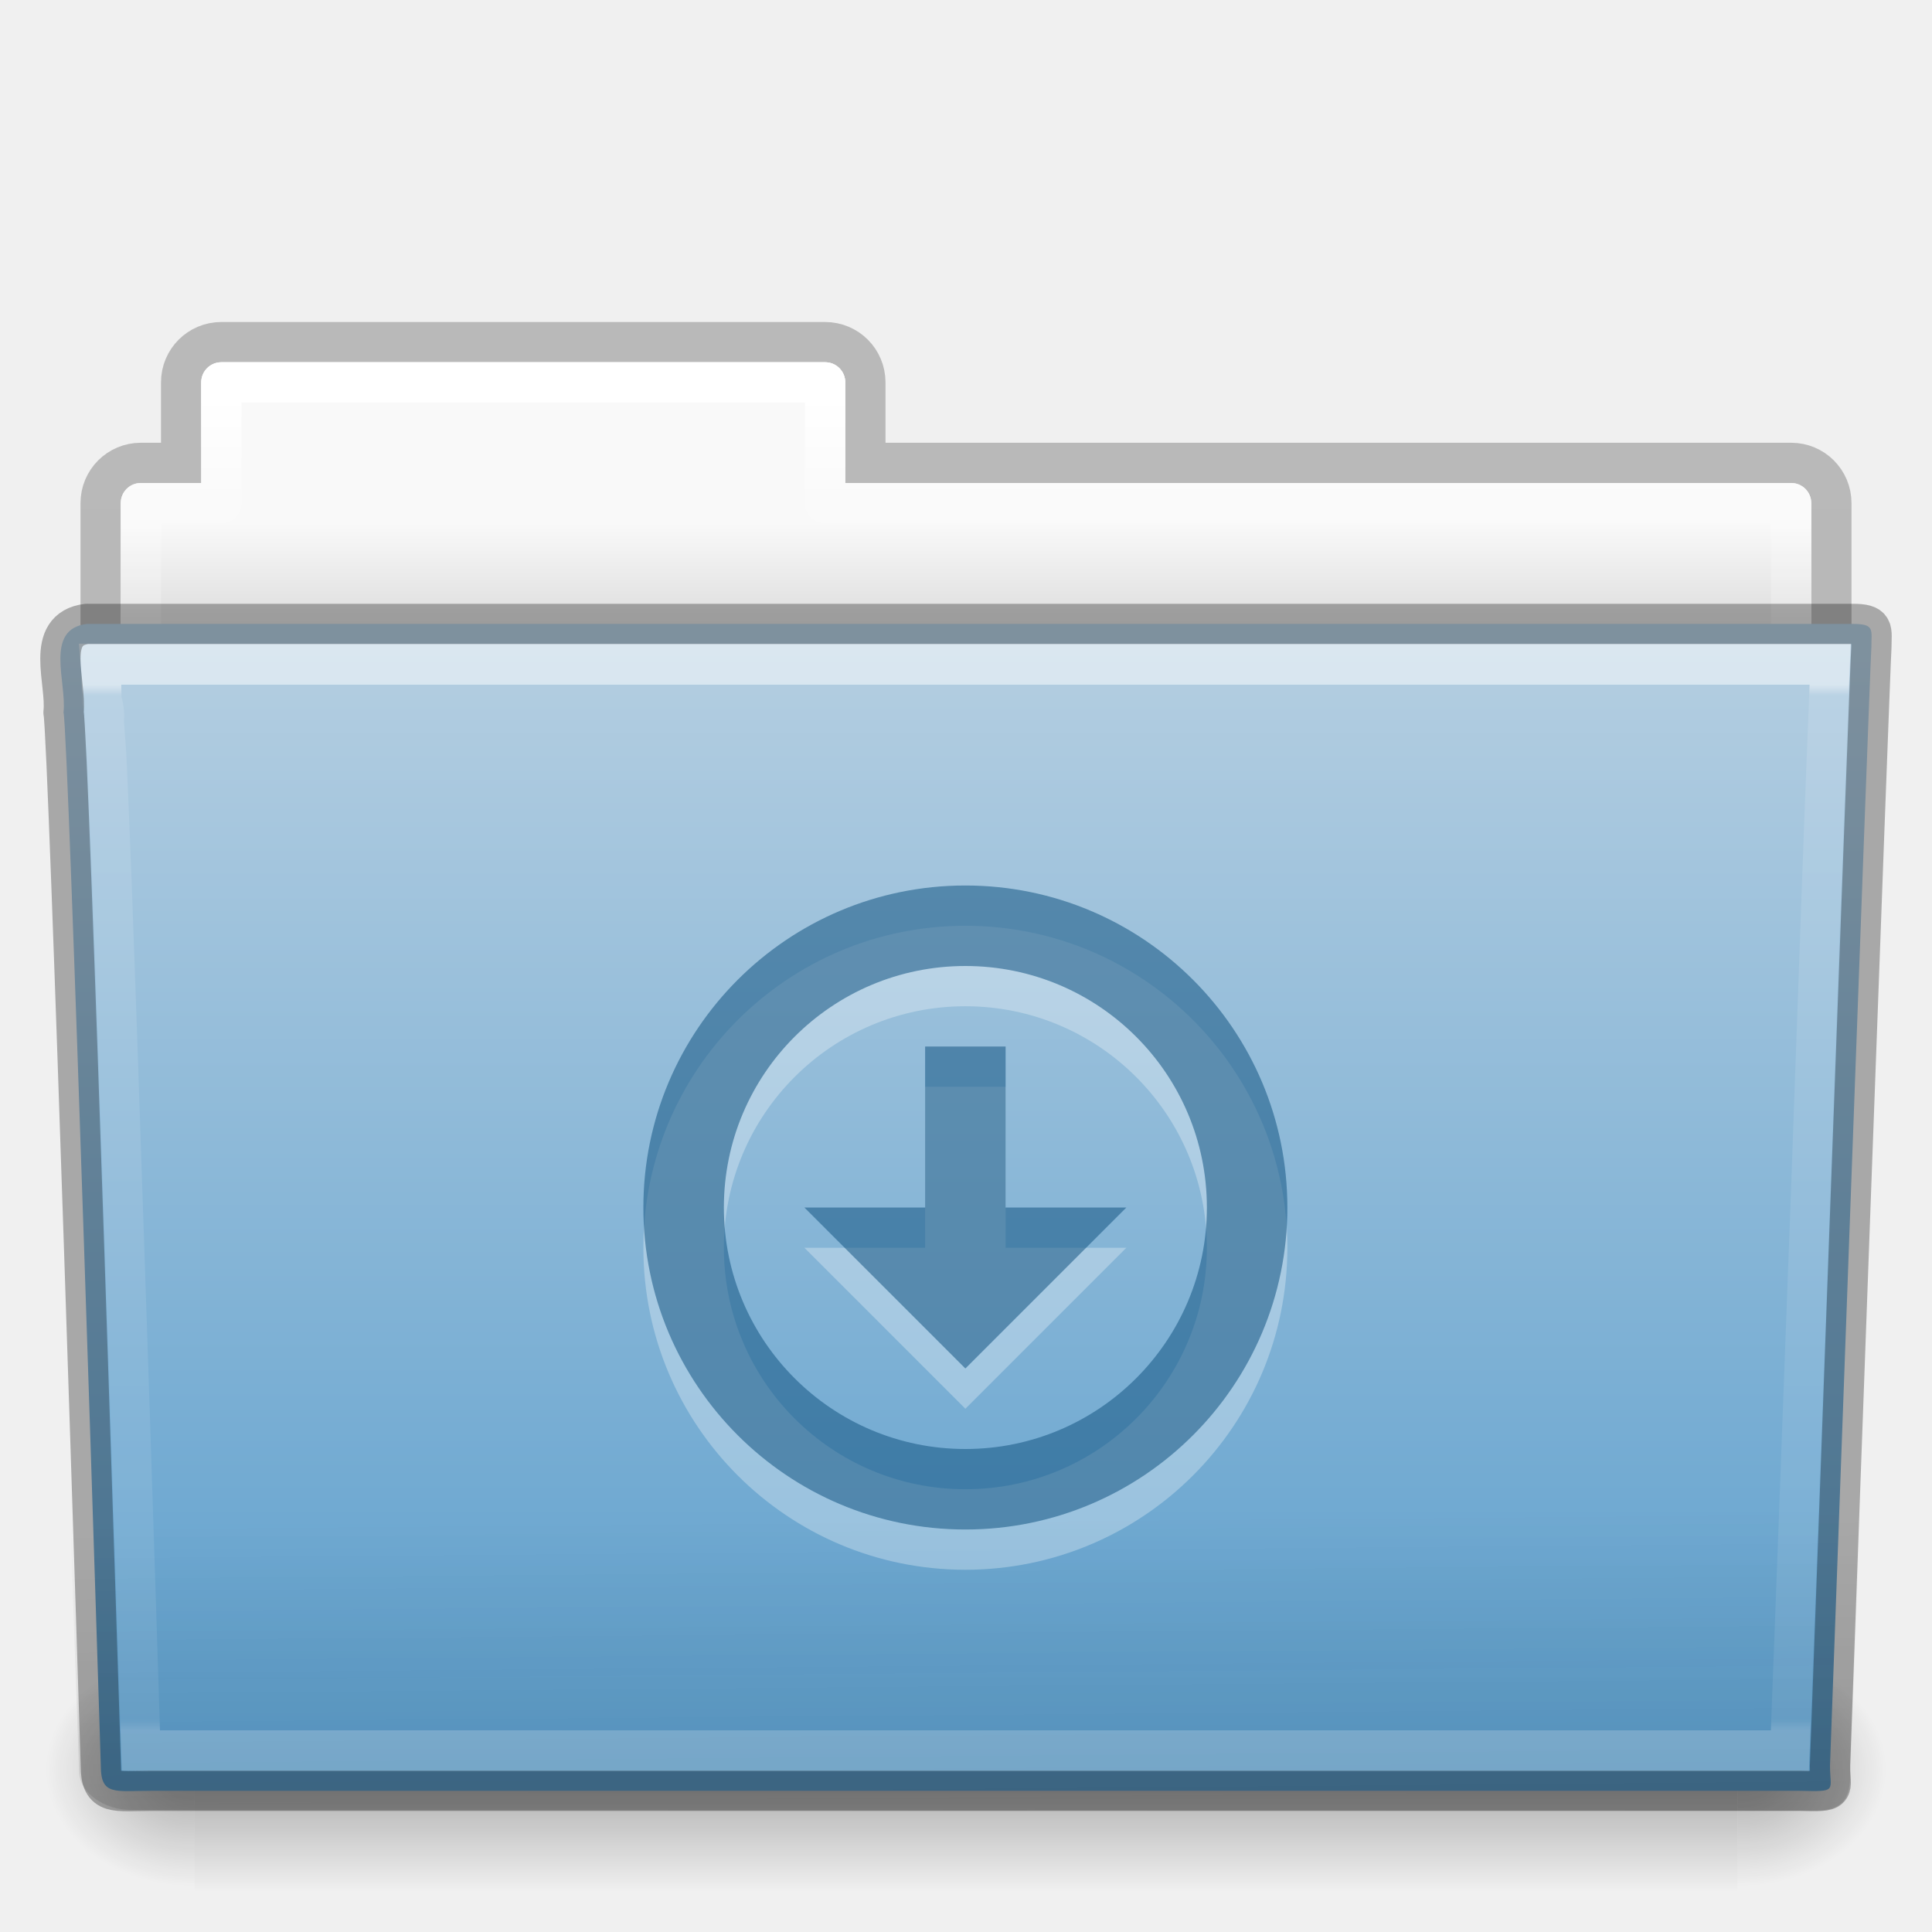
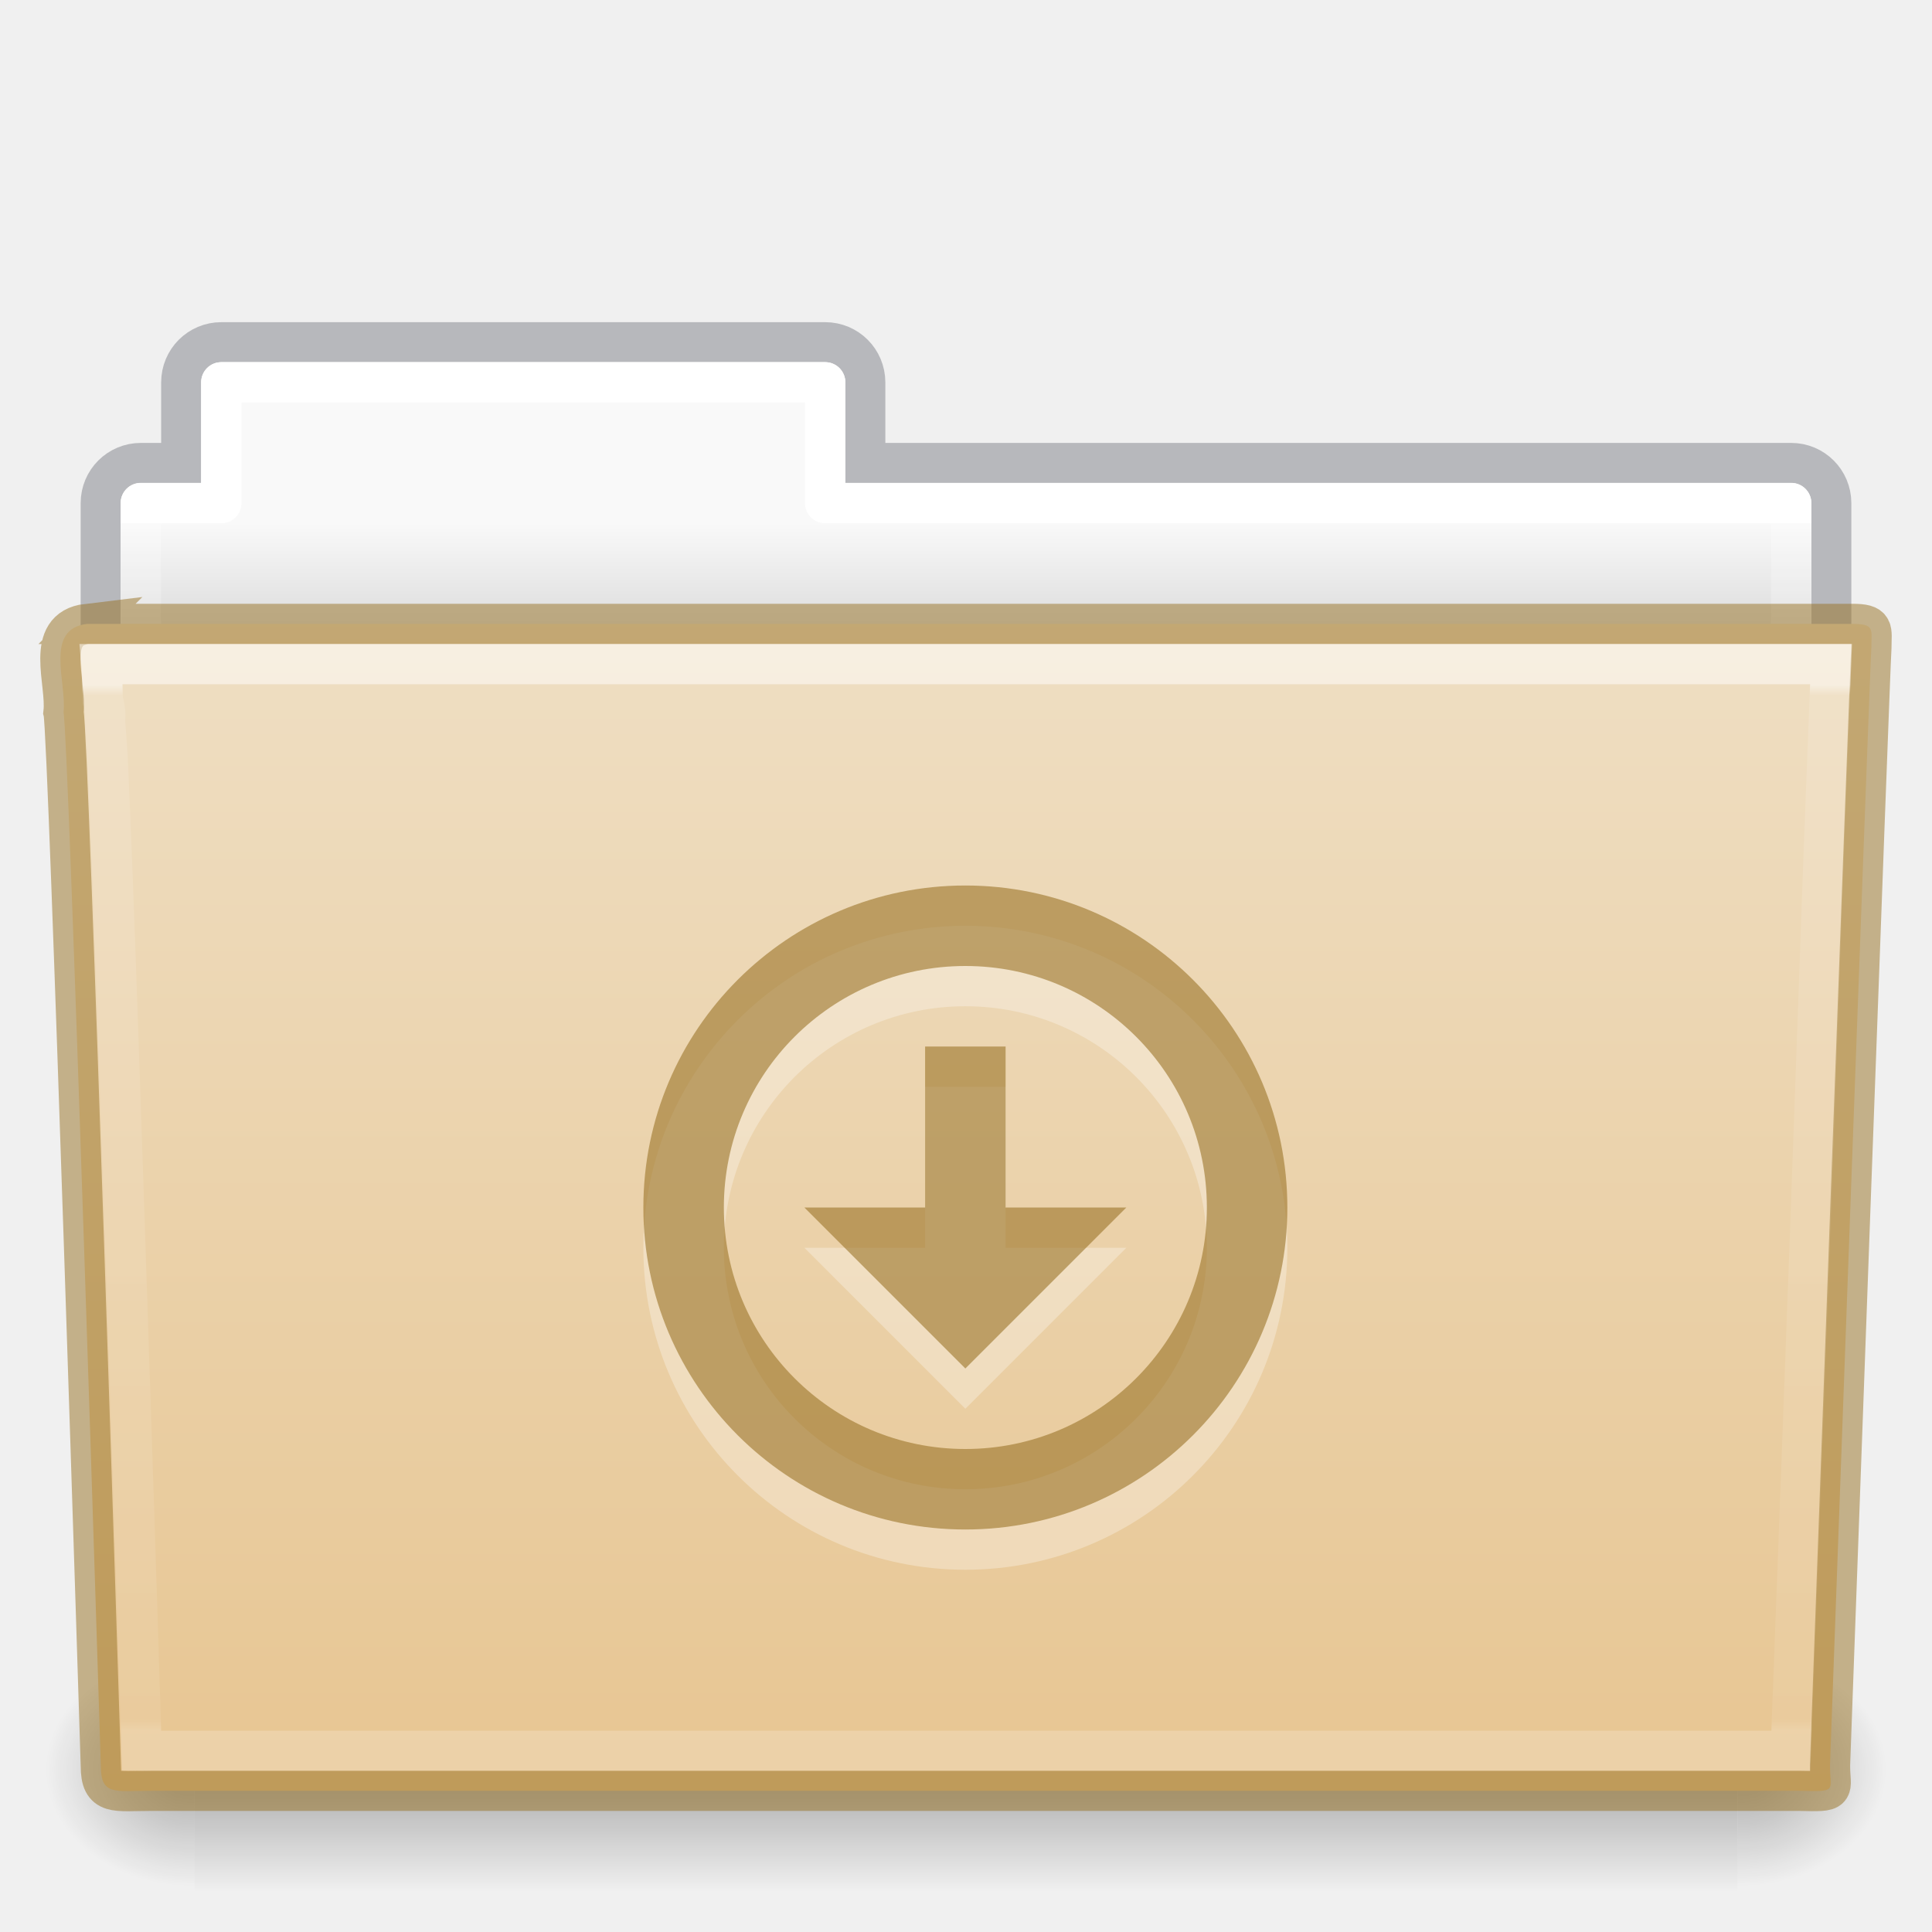
- <svg xmlns="http://www.w3.org/2000/svg" xmlns:xlink="http://www.w3.org/1999/xlink" version="1.1" width="48" height="48" id="svg19019">
-   <defs id="defs19021">
-     <linearGradient x1="42.471" y1="11.953" x2="42.471" y2="35.582" id="linearGradient3381-56-2-7-5-0" xlink:href="#linearGradient3454-2-8-6-1-1" gradientUnits="userSpaceOnUse" gradientTransform="matrix(0.8918903,0,0,1.058028,3.120661,5.353602)" />
-     <linearGradient id="linearGradient3454-2-8-6-1-1">
-       <stop id="stop3456-4-7-9-4-0" style="stop-color:#ffffff;stop-opacity:1" offset="0" />
-       <stop id="stop3458-39-0-8-61-3" style="stop-color:#ffffff;stop-opacity:0.235" offset="0.01" />
-       <stop id="stop3460-7-5-4-1-6" style="stop-color:#ffffff;stop-opacity:0.157" offset="0.99" />
-       <stop id="stop3462-0-5-6-6-2" style="stop-color:#ffffff;stop-opacity:0.392" offset="1" />
+ <svg xmlns="http://www.w3.org/2000/svg" xmlns:xlink="http://www.w3.org/1999/xlink" version="1.1" width="48" height="48" id="svg18157">
+   <defs id="defs18159">
+     <linearGradient x1="42.471" y1="11.953" x2="42.471" y2="35.582" id="linearGradient12489" xlink:href="#linearGradient3454-2-5-0-3" gradientUnits="userSpaceOnUse" gradientTransform="matrix(0.8918903,0,0,1.098654,3.142773,3.887208)" />
+     <linearGradient id="linearGradient3454-2-5-0-3">
+       <stop id="stop3456-4-9-38-1" style="stop-color:#ffffff;stop-opacity:1" offset="0" />
+       <stop id="stop3458-39-80-3-5" style="stop-color:#ffffff;stop-opacity:0.235" offset="0.01" />
+       <stop id="stop3460-7-0-2-4" style="stop-color:#ffffff;stop-opacity:0.157" offset="0.99" />
+       <stop id="stop3462-0-9-8-7" style="stop-color:#ffffff;stop-opacity:0.392" offset="1" />
    </linearGradient>
-     <linearGradient x1="22.935" y1="49.629" x2="22.809" y2="36.658" id="linearGradient3072-0-3-0-7" xlink:href="#linearGradient6129-963-697-142-998-580-273-0-8-4-9" gradientUnits="userSpaceOnUse" gradientTransform="matrix(1.144692,0,0,0.9977536,-3.466138,-14.90116)" />
-     <linearGradient id="linearGradient6129-963-697-142-998-580-273-0-8-4-9">
-       <stop id="stop2661-3-02-4-8" style="stop-color:#0a0a0a;stop-opacity:0.498" offset="0" />
-       <stop id="stop2663-2-8-06-2" style="stop-color:#0a0a0a;stop-opacity:0" offset="1" />
+     <radialGradient cx="605.714" cy="486.648" r="117.143" fx="605.714" fy="486.648" id="radialGradient12475" xlink:href="#linearGradient5060-820-91-9-0" gradientUnits="userSpaceOnUse" gradientTransform="matrix(-0.03079083,0,0,0.02470588,23.38975,31.94164)" />
+     <linearGradient id="linearGradient5060-820-91-9-0">
+       <stop id="stop2681-778-5-1" style="stop-color:#000000;stop-opacity:1" offset="0" />
+       <stop id="stop2683-2-86-2" style="stop-color:#000000;stop-opacity:0" offset="1" />
    </linearGradient>
-     <linearGradient x1="35.793" y1="17.118" x2="35.793" y2="43.761" id="linearGradient4638-4-6-8-9" xlink:href="#linearGradient4632-0-6-4" gradientUnits="userSpaceOnUse" gradientTransform="matrix(1,0,0,1.035714,2.0849371e-6,-17.58909)" />
-     <linearGradient id="linearGradient4632-0-6-4">
-       <stop id="stop4634-4-4-7" style="stop-color:#b4cee1;stop-opacity:1" offset="0" />
-       <stop id="stop4636-3-1-5" style="stop-color:#5d9fcd;stop-opacity:1" offset="1" />
+     <radialGradient cx="605.714" cy="486.648" r="117.143" fx="605.714" fy="486.648" id="radialGradient12471" xlink:href="#linearGradient5060-179-37-4-0" gradientUnits="userSpaceOnUse" gradientTransform="matrix(0.03079083,0,0,0.02470588,24.61025,31.94164)" />
+     <linearGradient id="linearGradient5060-179-37-4-0">
+       <stop id="stop2675-91-9-2" style="stop-color:#000000;stop-opacity:1" offset="0" />
+       <stop id="stop2677-09-0-9" style="stop-color:#000000;stop-opacity:0" offset="1" />
    </linearGradient>
-     <radialGradient cx="605.714" cy="486.648" r="117.143" fx="605.714" fy="486.648" id="radialGradient3080-2-3-9-9" xlink:href="#linearGradient5060-820-9-0-7-1" gradientUnits="userSpaceOnUse" gradientTransform="matrix(-0.03079083,0,0,0.02470588,23.38975,15.94164)" />
-     <linearGradient id="linearGradient5060-820-9-0-7-1">
-       <stop id="stop2681-5-4-3-6" style="stop-color:#000000;stop-opacity:1" offset="0" />
-       <stop id="stop2683-8-6-9-4" style="stop-color:#000000;stop-opacity:0" offset="1" />
+     <linearGradient x1="302.857" y1="366.648" x2="302.857" y2="609.505" id="linearGradient12467" xlink:href="#linearGradient5048-585-73-1-5" gradientUnits="userSpaceOnUse" gradientTransform="matrix(0.07938856,0,0,0.02470588,-4.693288,31.94164)" />
+     <linearGradient id="linearGradient5048-585-73-1-5">
+       <stop id="stop2667-99-4-6" style="stop-color:#000000;stop-opacity:0" offset="0" />
+       <stop id="stop2669-5-9-4" style="stop-color:#000000;stop-opacity:1" offset="0.5" />
+       <stop id="stop2671-56-4-2" style="stop-color:#000000;stop-opacity:0" offset="1" />
    </linearGradient>
-     <radialGradient cx="605.714" cy="486.648" r="117.143" fx="605.714" fy="486.648" id="radialGradient3083-4-5-6-4" xlink:href="#linearGradient5060-179-2-0-3-6" gradientUnits="userSpaceOnUse" gradientTransform="matrix(0.03079083,0,0,0.02470588,24.61025,15.94164)" />
-     <linearGradient id="linearGradient5060-179-2-0-3-6">
-       <stop id="stop2675-9-9-4-1" style="stop-color:#000000;stop-opacity:1" offset="0" />
-       <stop id="stop2677-1-7-2-6" style="stop-color:#000000;stop-opacity:0" offset="1" />
+     <linearGradient x1="21.37" y1="7.227" x2="21.37" y2="34.143" id="linearGradient12463" xlink:href="#linearGradient4507-0-4-7" gradientUnits="userSpaceOnUse" gradientTransform="matrix(0.8918903,0,0,1.058028,3.120662,5.3536)" />
+     <linearGradient id="linearGradient4507-0-4-7">
+       <stop id="stop4509-35-6-1" style="stop-color:#ffffff;stop-opacity:1" offset="0" />
+       <stop id="stop4511-46-3-8" style="stop-color:#ffffff;stop-opacity:0.235" offset="0" />
+       <stop id="stop4513-15-5-9" style="stop-color:#ffffff;stop-opacity:0.157" offset="0.99" />
+       <stop id="stop4515-1-1-8" style="stop-color:#ffffff;stop-opacity:0.392" offset="1" />
    </linearGradient>
-     <linearGradient x1="302.857" y1="366.648" x2="302.857" y2="609.505" id="linearGradient3086-4-4-0-5" xlink:href="#linearGradient5048-585-4-0-56-2" gradientUnits="userSpaceOnUse" gradientTransform="matrix(0.07938856,0,0,0.02470588,-4.693288,15.94164)" />
-     <linearGradient id="linearGradient5048-585-4-0-56-2">
-       <stop id="stop2667-5-0-7-4" style="stop-color:#000000;stop-opacity:0" offset="0" />
-       <stop id="stop2669-4-1-8-0" style="stop-color:#000000;stop-opacity:1" offset="0.5" />
-       <stop id="stop2671-2-6-3-2" style="stop-color:#000000;stop-opacity:0" offset="1" />
+     <linearGradient x1="62.989" y1="13" x2="62.989" y2="16" id="linearGradient12459" xlink:href="#linearGradient4646-7-4-3" gradientUnits="userSpaceOnUse" gradientTransform="translate(-50.9409)" />
+     <linearGradient id="linearGradient4646-7-4-3">
+       <stop id="stop4648-8-0-3" style="stop-color:#f9f9f9;stop-opacity:1" offset="0" />
+       <stop id="stop4650-1-7-3" style="stop-color:#d8d8d8;stop-opacity:1" offset="1" />
    </linearGradient>
-     <linearGradient x1="21.37" y1="4.248" x2="21.37" y2="34.143" id="linearGradient3381-5-5-29-4-6" xlink:href="#linearGradient4507-9-2-2-3" gradientUnits="userSpaceOnUse" gradientTransform="matrix(0.8918903,0,0,1.058028,3.120662,-10.6464)" />
-     <linearGradient id="linearGradient4507-9-2-2-3">
-       <stop id="stop4509-9-8-4-2" style="stop-color:#ffffff;stop-opacity:1" offset="0" />
-       <stop id="stop4511-7-50-2-1" style="stop-color:#ffffff;stop-opacity:0.235" offset="0.074" />
-       <stop id="stop4513-2-0-2-9" style="stop-color:#ffffff;stop-opacity:0.157" offset="0.99" />
-       <stop id="stop4515-3-9-8-6" style="stop-color:#ffffff;stop-opacity:0.392" offset="1" />
+     <linearGradient id="linearGradient4632-0-6-4-4-4">
+       <stop id="stop4634-4-4-7-4" style="stop-color:#efdfc4;stop-opacity:1" offset="0" />
+       <stop id="stop4636-3-1-5-9" style="stop-color:#e7c591;stop-opacity:1" offset="1" />
    </linearGradient>
-     <linearGradient x1="62.989" y1="13" x2="62.989" y2="16" id="linearGradient3089-5-2-9-8-6-8" xlink:href="#linearGradient4646-6-91-5-0" gradientUnits="userSpaceOnUse" gradientTransform="translate(-50.9409,-16)" />
-     <linearGradient id="linearGradient4646-6-91-5-0">
-       <stop id="stop4648-2-4-6-6" style="stop-color:#f9f9f9;stop-opacity:1" offset="0" />
-       <stop id="stop4650-3-8-5-3" style="stop-color:#d8d8d8;stop-opacity:1" offset="1" />
-     </linearGradient>
-     <linearGradient id="linearGradient3104-8-8-97-4-6-2-0-1-4">
-       <stop id="stop3106-5-4-3-5-0-1-61-9-2" style="stop-color:#000000;stop-opacity:0.322" offset="0" />
-       <stop id="stop3108-4-3-7-8-2-4-01-9-9" style="stop-color:#000000;stop-opacity:0.278" offset="1" />
-     </linearGradient>
-     <linearGradient x1="-51.786" y1="53.514" x2="-51.786" y2="3.634" id="linearGradient19017" xlink:href="#linearGradient3104-8-8-97-4-6-2-0-1-4" gradientUnits="userSpaceOnUse" gradientTransform="matrix(0.8074983,0,0,0.833744,106.8767,-16.06984)" />
+     <linearGradient xlink:href="#linearGradient4632-0-6-4-4-4" id="linearGradient997" gradientUnits="userSpaceOnUse" gradientTransform="matrix(0.5041322,0,0,0.4933339,3.097875,-11.03351)" x1="45.429" y1="52.771" x2="45.429" y2="113.494" />
  </defs>
-   <g transform="translate(0,16)" id="layer1">
-     <path d="m 5.5,-7.5 c -0.554,0 -1,0.446 -1,1 l 0,2 -1,0 c -0.554,0 -1,0.446 -1,1 l 0,6 c 0,0.554 0.446,1 1,1 l 41,0 c 0.554,0 1,-0.446 1,-1 l 0,-6 c 0,-0.554 -0.446,-1 -1,-1 l -23,0 0,-2 c 0,-0.554 -0.446,-1 -1,-1 l -15,0 z" id="rect4251-0-0-1-1-9" style="opacity:0.8;color:#000000;fill:none;stroke:url(#linearGradient19017);stroke-width:1;stroke-linecap:butt;stroke-linejoin:miter;stroke-miterlimit:4;stroke-opacity:1;stroke-dasharray:none;stroke-dashoffset:0;marker:none;visibility:visible;display:inline;overflow:visible;enable-background:accumulate" />
-     <path d="m 5.5,-7 c -0.277,0 -0.5,0.223 -0.5,0.5 l 0,2.5 -1.5,0 c -0.277,0 -0.5,0.223 -0.5,0.5 l 0,6 c 0,0.277 0.223,0.5 0.5,0.5 l 41,0 c 0.277,0 0.5,-0.223 0.5,-0.5 l 0,-6 c 0,-0.277 -0.223,-0.5 -0.5,-0.5 l -23.5,0 0,-2.5 c 0,-0.277 -0.223,-0.5 -0.5,-0.5 l -15,0 z" id="rect4251-4-7-62-4" style="color:#000000;fill:url(#linearGradient3089-5-2-9-8-6-8);fill-opacity:1;fill-rule:nonzero;stroke:none;stroke-width:1;marker:none;visibility:visible;display:inline;overflow:visible;enable-background:accumulate" />
-     <path d="m 5.5,-6.5 0,3 -2,0 0,7 41,0 0,-7 -24,0 0,-3 -15,0 z" id="rect4251-9-9-0-05-2" style="color:#000000;fill:none;stroke:url(#linearGradient3381-5-5-29-4-6);stroke-width:1;stroke-linecap:round;stroke-linejoin:round;stroke-miterlimit:4;stroke-opacity:1;stroke-dasharray:none;stroke-dashoffset:0;marker:none;visibility:visible;display:inline;overflow:visible;enable-background:accumulate" />
-     <rect width="38.333" height="6" x="4.833" y="25" id="rect4173-6-7-7-3" style="opacity:0.3;fill:url(#linearGradient3086-4-4-0-5);fill-opacity:1;fill-rule:nonzero;stroke:none;stroke-width:1;marker:none;visibility:visible;display:inline;overflow:visible" />
-     <path d="m 43.167,25 c 0,0 0,6 0,6 1.586,0.011 3.833,-1.344 3.833,-3 0,-1.656 -1.769,-2.999 -3.833,-2.999 z" id="path5058-7-9-1-3" style="opacity:0.3;fill:url(#radialGradient3083-4-5-6-4);fill-opacity:1;fill-rule:nonzero;stroke:none;stroke-width:1;marker:none;visibility:visible;display:inline;overflow:visible" />
-     <path d="m 4.833,25 c 0,0 0,6 0,6 -1.586,0.011 -3.833,-1.344 -3.833,-3 0,-1.656 1.769,-2.999 3.833,-2.999 z" id="path5018-8-1-1-6" style="opacity:0.3;fill:url(#radialGradient3080-2-3-9-9);fill-opacity:1;fill-rule:nonzero;stroke:none;stroke-width:1;marker:none;visibility:visible;display:inline;overflow:visible" />
-     <path d="m 2.163,-0.5 c -1.072,0.128 -0.5,1.454 -0.585,2.2 0.124,0.482 0.927,26.176 0.927,26.176 0,0.741 0.352,0.616 1.243,0.616 13.189,0 27.773,0 40.961,0 0.96,0.023 0.757,0.012 0.757,-0.627 0,0 0.993,-27.354 1.028,-27.781 0,-0.449 0.09,-0.583 -0.473,-0.583 -14.084,0 -29.775,0 -43.859,0 z" id="path3388-1-43-0-7" style="fill:url(#linearGradient4638-4-6-8-9);fill-opacity:1;stroke:none" />
-     <path d="m 2.058,0.065 43.896,4e-4 c 0.634,0 1.045,0.445 1.045,0.997 l -1.032,26.96 c 0.015,0.699 -0.209,0.977 -0.946,0.962 l -41.781,-0.018 c -0.634,0 -1.274,-0.413 -1.274,-0.966 L 1.013,1.063 c 0,-0.553 0.411,-0.998 1.045,-0.998 z" id="path6127-7-1-6-4" style="opacity:0.4;fill:url(#linearGradient3072-0-3-0-7);fill-opacity:1;stroke:none" />
-     <path d="m 2.5,17.5 c 0.017,0.176 0.022,0.518 0.031,0.875 0.023,0.086 0.026,0.059 0.031,0.094 0.011,0.067 0.027,0.138 0.031,0.188 0.006,0.075 -0.007,0.173 0,0.281 0.013,0.216 0.045,0.511 0.062,0.875 0.034,0.728 0.078,1.709 0.125,2.906 0.094,2.395 0.203,5.556 0.312,8.688 C 3.306,37.482 3.488,43.144 3.5,43.5 c 0.123,0.004 0.071,0 0.25,0 l 40.719,0 c 0.012,-0.329 0.253,-6.427 0.5,-12.906 0.127,-3.326 0.245,-6.685 0.344,-9.219 0.049,-1.267 0.094,-2.332 0.125,-3.094 0.013,-0.329 0.022,-0.573 0.031,-0.781 L 2.5,17.5 z" transform="matrix(1,0,0,1.038398,2.0849371e-6,-17.67036)" id="path4587-4-6-3-0" style="opacity:0.5;color:#000000;fill:none;stroke:url(#linearGradient3381-56-2-7-5-0);stroke-width:0.981;stroke-linecap:round;stroke-linejoin:miter;stroke-miterlimit:4;stroke-opacity:1;stroke-dasharray:none;stroke-dashoffset:0;marker:none;visibility:visible;display:inline;overflow:visible;enable-background:accumulate" />
-     <g transform="translate(15.98437,7)" id="g12587-3-4-1" style="opacity:0.3;color:#000000;fill:#ffffff;fill-opacity:1;fill-rule:nonzero;stroke:none;stroke-width:1.7;marker:none;visibility:visible;display:inline;overflow:visible;enable-background:accumulate">
-       <path d="M 8,0 C 3.582,0 0,3.582 0,8 c 0,4.418 3.582,8 8,8 4.418,0 8,-3.582 8,-8 C 16,3.582 12.418,0 8,0 z m 0,2 c 3.314,0 6,2.686 6,6 0,3.314 -2.686,6 -6,6 C 4.686,14 2,11.314 2,8 2,4.686 4.686,2 8,2 z" id="path2991-1-1-3" style="color:#000000;fill:#ffffff;fill-opacity:1;fill-rule:nonzero;stroke:none;stroke-width:1.7;marker:none;visibility:visible;display:inline;overflow:visible;enable-background:accumulate" />
-       <path d="M 7,4 7,8 4,8 8,12 12,8 9,8 9,4 z" id="rect3005-5-1-9-2" style="color:#000000;fill:#ffffff;fill-opacity:1;fill-rule:nonzero;stroke:none;stroke-width:1.7;marker:none;visibility:visible;display:inline;overflow:visible;enable-background:accumulate" />
-     </g>
-     <g transform="translate(15.98437,6)" id="g12587-31-2" style="color:#000000;fill:#175785;fill-opacity:0.552;fill-rule:nonzero;stroke:none;stroke-width:1.7;marker:none;visibility:visible;display:inline;overflow:visible;enable-background:accumulate">
-       <path d="M 8,0 C 3.582,0 0,3.582 0,8 c 0,4.418 3.582,8 8,8 4.418,0 8,-3.582 8,-8 C 16,3.582 12.418,0 8,0 z m 0,2 c 3.314,0 6,2.686 6,6 0,3.314 -2.686,6 -6,6 C 4.686,14 2,11.314 2,8 2,4.686 4.686,2 8,2 z" id="path2991-3-3" style="color:#000000;fill:#175785;fill-opacity:0.552;fill-rule:nonzero;stroke:none;stroke-width:1.7;marker:none;visibility:visible;display:inline;overflow:visible;enable-background:accumulate" />
-       <path d="M 7,4 7,8 4,8 8,12 12,8 9,8 9,4 z" id="rect3005-5-8-6" style="color:#000000;fill:#175785;fill-opacity:0.552;fill-rule:nonzero;stroke:none;stroke-width:1.7;marker:none;visibility:visible;display:inline;overflow:visible;enable-background:accumulate" />
-     </g>
-     <path d="m 2.163,-0.5 c -1.072,0.128 -0.5,1.454 -0.585,2.2 0.124,0.482 0.927,26.176 0.927,26.176 0,0.741 0.352,0.616 1.243,0.616 13.189,0 27.773,0 40.961,0 0.96,0.023 0.757,0.012 0.757,-0.627 0,0 0.993,-27.354 1.028,-27.781 0,-0.449 0.09,-0.583 -0.473,-0.583 -14.084,0 -29.775,0 -43.859,0 z" id="path3388-1-43-0-7-64" style="opacity:0.3;fill:none;stroke:#000000;stroke-width:1;stroke-linecap:round;stroke-linejoin:round;stroke-miterlimit:4;stroke-opacity:1;stroke-dashoffset:0" />
-   </g>
+   <path style="color:#000000;display:inline;overflow:visible;visibility:visible;opacity:0.5;fill:none;stroke:#7e8087;stroke-width:0.992;stroke-linecap:square;stroke-linejoin:miter;stroke-miterlimit:4;stroke-dasharray:none;stroke-dashoffset:0;stroke-opacity:1;marker:none;enable-background:accumulate;font-variant-east_asian:normal;vector-effect:none;fill-opacity:1" id="rect4251-0-0-61" d="m 5.5,8.5 c -0.554,0 -1,0.446 -1,1 V 11.5 h -1 c -0.554,0 -1,0.446 -1,1 v 6 c 0,0.554 0.446,1 1,1 H 44.5 c 0.554,0 1,-0.446 1,-1 v -6 c 0,-0.554 -0.446,-1 -1,-1 h -23 V 9.5 c 0,-0.554 -0.446,-1 -1,-1 z" />
+   <path style="color:#000000;display:inline;overflow:visible;visibility:visible;fill:url(#linearGradient12459);fill-opacity:1;fill-rule:nonzero;stroke:none;stroke-width:1;marker:none;enable-background:accumulate" id="rect4251-3-2" d="m 5.5,9 c -0.277,0 -0.5,0.223 -0.5,0.5 V 12 h -1.5 c -0.277,0 -0.5,0.223 -0.5,0.5 v 6 c 0,0.277 0.223,0.5 0.5,0.5 H 44.5 c 0.277,0 0.5,-0.223 0.5,-0.5 v -6 c 0,-0.277 -0.223,-0.5 -0.5,-0.5 h -23.5 V 9.5 c 0,-0.277 -0.223,-0.5 -0.5,-0.5 z" />
+   <path style="color:#000000;display:inline;overflow:visible;visibility:visible;fill:none;stroke:url(#linearGradient12463);stroke-width:1;stroke-linecap:round;stroke-linejoin:round;stroke-miterlimit:4;stroke-dasharray:none;stroke-dashoffset:0;stroke-opacity:1;marker:none;enable-background:accumulate" id="rect4251-9-21-7" d="M 5.5,9.5 V 12.5 h -2 v 7 H 44.5 v -7 h -24 V 9.5 Z" />
+   <rect style="display:inline;overflow:visible;visibility:visible;opacity:0.3;fill:url(#linearGradient12467);fill-opacity:1;fill-rule:nonzero;stroke:none;stroke-width:1;marker:none" id="rect4173-8-8" y="41" x="4.833" height="6" width="38.333" />
+   <path style="display:inline;overflow:visible;visibility:visible;opacity:0.3;fill:url(#radialGradient12471);fill-opacity:1;fill-rule:nonzero;stroke:none;stroke-width:1;marker:none" id="path5058-9-0" d="m 43.167,41 c 0,0 0,6 0,6 1.586,0.011 3.833,-1.344 3.833,-3 0,-1.656 -1.769,-2.999 -3.833,-2.999 z" />
+   <path style="display:inline;overflow:visible;visibility:visible;opacity:0.3;fill:url(#radialGradient12475);fill-opacity:1;fill-rule:nonzero;stroke:none;stroke-width:1;marker:none" id="path5018-6-6" d="m 4.833,41 c 0,0 0,6 0,6 -1.586,0.011 -3.833,-1.344 -3.833,-3 0,-1.656 1.769,-2.999 3.833,-2.999 z" />
+   <path style="fill:url(#linearGradient997);fill-opacity:1;stroke:#987124;font-variant-east_asian:normal;opacity:1;vector-effect:none;stroke-width:1;stroke-linecap:butt;stroke-linejoin:miter;stroke-miterlimit:4;stroke-dasharray:none;stroke-dashoffset:0;stroke-opacity:0.498;marker:none" id="path3388-7-1" d="m 2.163,15.5 c -1.072,0.128 -0.5,1.454 -0.585,2.2 0.124,0.482 0.927,26.176 0.927,26.176 0,0.741 0.352,0.616 1.243,0.616 13.189,0 27.773,0 40.961,0 0.96,0.023 0.757,0.012 0.757,-0.627 0,0 0.993,-27.354 1.028,-27.781 0,-0.449 0.09,-0.583 -0.473,-0.583 -14.084,0 -29.775,0 -43.859,0 z" />
+   <path style="color:#000000;display:inline;overflow:visible;visibility:visible;opacity:0.5;fill:none;stroke:url(#linearGradient12489);stroke-width:1;stroke-linecap:round;stroke-linejoin:miter;stroke-miterlimit:4;stroke-dasharray:none;stroke-dashoffset:0;stroke-opacity:1;marker:none;enable-background:accumulate" id="path4587-3-5" d="m 2.522,16.5 c 0.017,0.183 0.022,0.538 0.031,0.909 0.023,0.09 0.026,0.062 0.031,0.097 0.011,0.069 0.027,0.144 0.031,0.195 0.006,0.078 -0.007,0.18 0,0.292 0.013,0.225 0.045,0.53 0.062,0.909 0.034,0.756 0.078,1.774 0.125,3.018 0.094,2.487 0.203,5.769 0.312,9.021 0.212,6.309 0.395,12.188 0.406,12.558 0.123,0.004 0.071,0 0.25,0 H 44.491 c 0.012,-0.341 0.253,-6.673 0.5,-13.402 0.127,-3.454 0.245,-6.942 0.344,-9.573 0.049,-1.315 0.094,-2.421 0.125,-3.213 0.013,-0.341 0.022,-0.595 0.031,-0.811 z" />
+   <path id="path2991-1-1-3" d="m 23.984,23 c -4.418,0 -8,3.582 -8,8 0,4.418 3.582,8 8,8 4.418,0 8,-3.582 8,-8 0,-4.418 -3.582,-8 -8,-8 z m 0,2 c 3.314,0 6,2.686 6,6 0,3.314 -2.686,6 -6,6 -3.314,0 -6,-2.686 -6,-6 0,-3.314 2.686,-6 6,-6 z m -1,2 v 4 h -3 l 4,4 4,-4 h -3 v -4 z" style="color:#000000;display:inline;overflow:visible;visibility:visible;fill:#ffffff;fill-opacity:1;fill-rule:nonzero;stroke:none;stroke-width:1.7;marker:none;enable-background:accumulate;font-variant-east_asian:normal;opacity:0.3;vector-effect:none;stroke-linecap:butt;stroke-linejoin:miter;stroke-miterlimit:4;stroke-dasharray:none;stroke-dashoffset:0;stroke-opacity:1" />
+   <path id="path2991-3-3" d="m 23.984,22 c -4.418,0 -8,3.582 -8,8 0,4.418 3.582,8 8,8 4.418,0 8,-3.582 8,-8 0,-4.418 -3.582,-8 -8,-8 z m 0,2 c 3.314,0 6,2.686 6,6 0,3.314 -2.686,6 -6,6 -3.314,0 -6,-2.686 -6,-6 0,-3.314 2.686,-6 6,-6 z m -1,2 v 4 h -3 l 4,4 4,-4 h -3 v -4 z" style="color:#000000;display:inline;overflow:visible;visibility:visible;fill:#987124;fill-opacity:0.971;fill-rule:nonzero;stroke:none;stroke-width:1;marker:none;enable-background:accumulate;font-variant-east_asian:normal;opacity:0.6;vector-effect:none;stroke-linecap:butt;stroke-linejoin:miter;stroke-miterlimit:4;stroke-dasharray:none;stroke-dashoffset:0;stroke-opacity:0.498" />
</svg>
